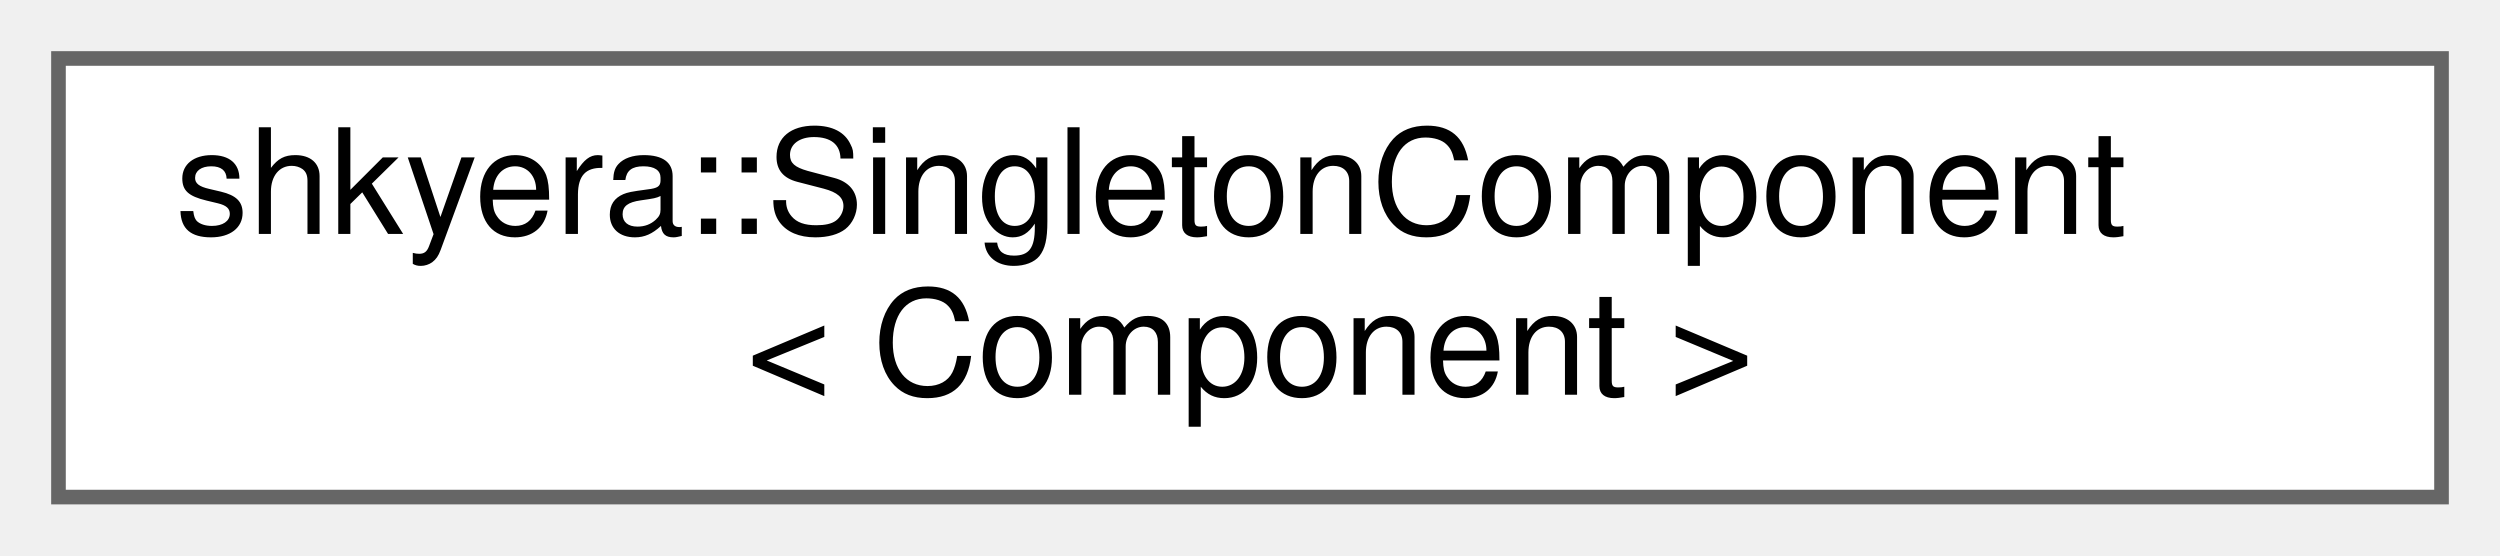
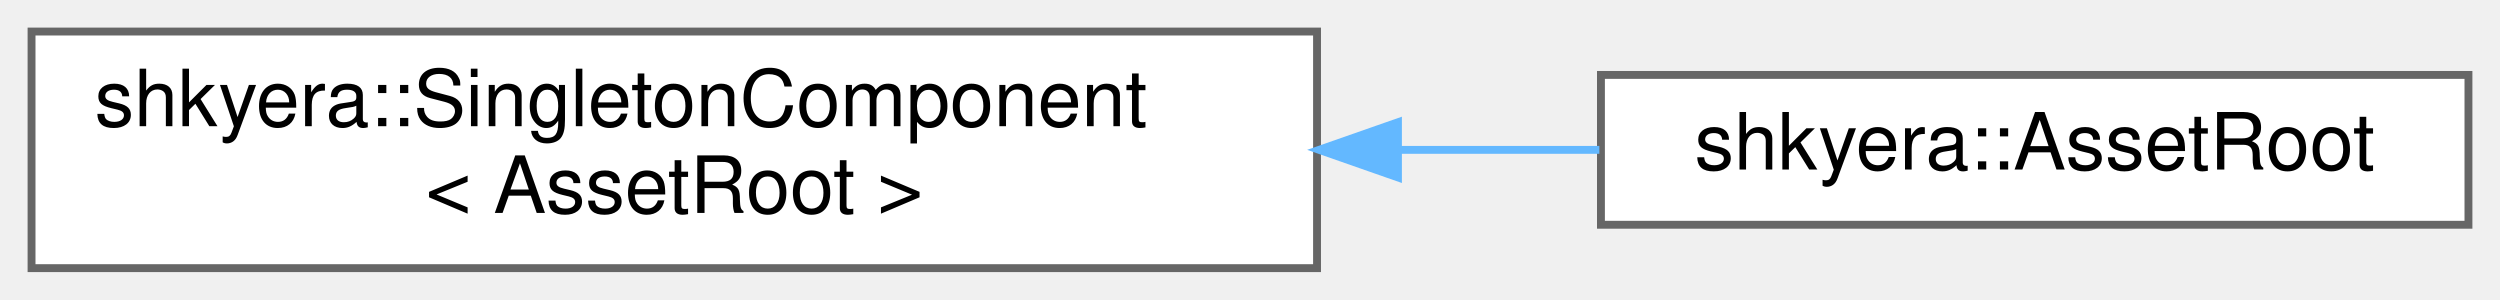
- <svg xmlns="http://www.w3.org/2000/svg" xmlns:xlink="http://www.w3.org/1999/xlink" width="171pt" height="38pt" viewBox="0.00 0.00 171.00 38.00">
+ <svg xmlns="http://www.w3.org/2000/svg" xmlns:xlink="http://www.w3.org/1999/xlink" width="317pt" height="38pt" viewBox="0.00 0.00 317.00 38.00">
  <g id="graph0" class="graph" transform="scale(1 1) rotate(0) translate(4 34)">
    <g id="Node000000" class="node">
      <g id="a_Node000000">
-         <a xlink:href="structshkyera_1_1_singleton_component.html" target="_top" xlink:title="Marker to denote Singleton Component.">
+         <a xlink:href="structshkyera_1_1_singleton_component.html" target="_top" xlink:title=" ">
          <polygon fill="white" stroke="#666666" points="163,-30 0,-30 0,0 163,0 163,-30" />
          <text text-anchor="start" x="8" y="-18" font-family="Helvetica,sans-Serif" font-size="10.00">shkyera::SingletonComponent</text>
-           <text text-anchor="middle" x="81.5" y="-7" font-family="Helvetica,sans-Serif" font-size="10.00">&lt; Component &gt;</text>
+           <text text-anchor="middle" x="81.5" y="-7" font-family="Helvetica,sans-Serif" font-size="10.00">&lt; AssetRoot &gt;</text>
+         </a>
+       </g>
+     </g>
+     <g id="Node000001" class="node">
+       <g id="a_Node000001">
+         <a xlink:href="structshkyera_1_1_asset_root.html" target="_top" xlink:title=" ">
+           <polygon fill="white" stroke="#666666" points="309,-24.5 199,-24.5 199,-5.5 309,-5.5 309,-24.5" />
+           <text text-anchor="middle" x="254" y="-12.5" font-family="Helvetica,sans-Serif" font-size="10.00">shkyera::AssetRoot</text>
+         </a>
+       </g>
+     </g>
+     <g id="edge55_Node000000_Node000001" class="edge">
+       <g id="a_edge55_Node000000_Node000001">
+         <a xlink:title=" ">
+           <path fill="none" stroke="#63b8ff" d="M173.43,-15C182.09,-15 190.66,-15 198.8,-15" />
+           <polygon fill="#63b8ff" stroke="#63b8ff" points="173.26,-11.5 163.26,-15 173.26,-18.5 173.26,-11.5" />
        </a>
      </g>
    </g>
  </g>
</svg>
